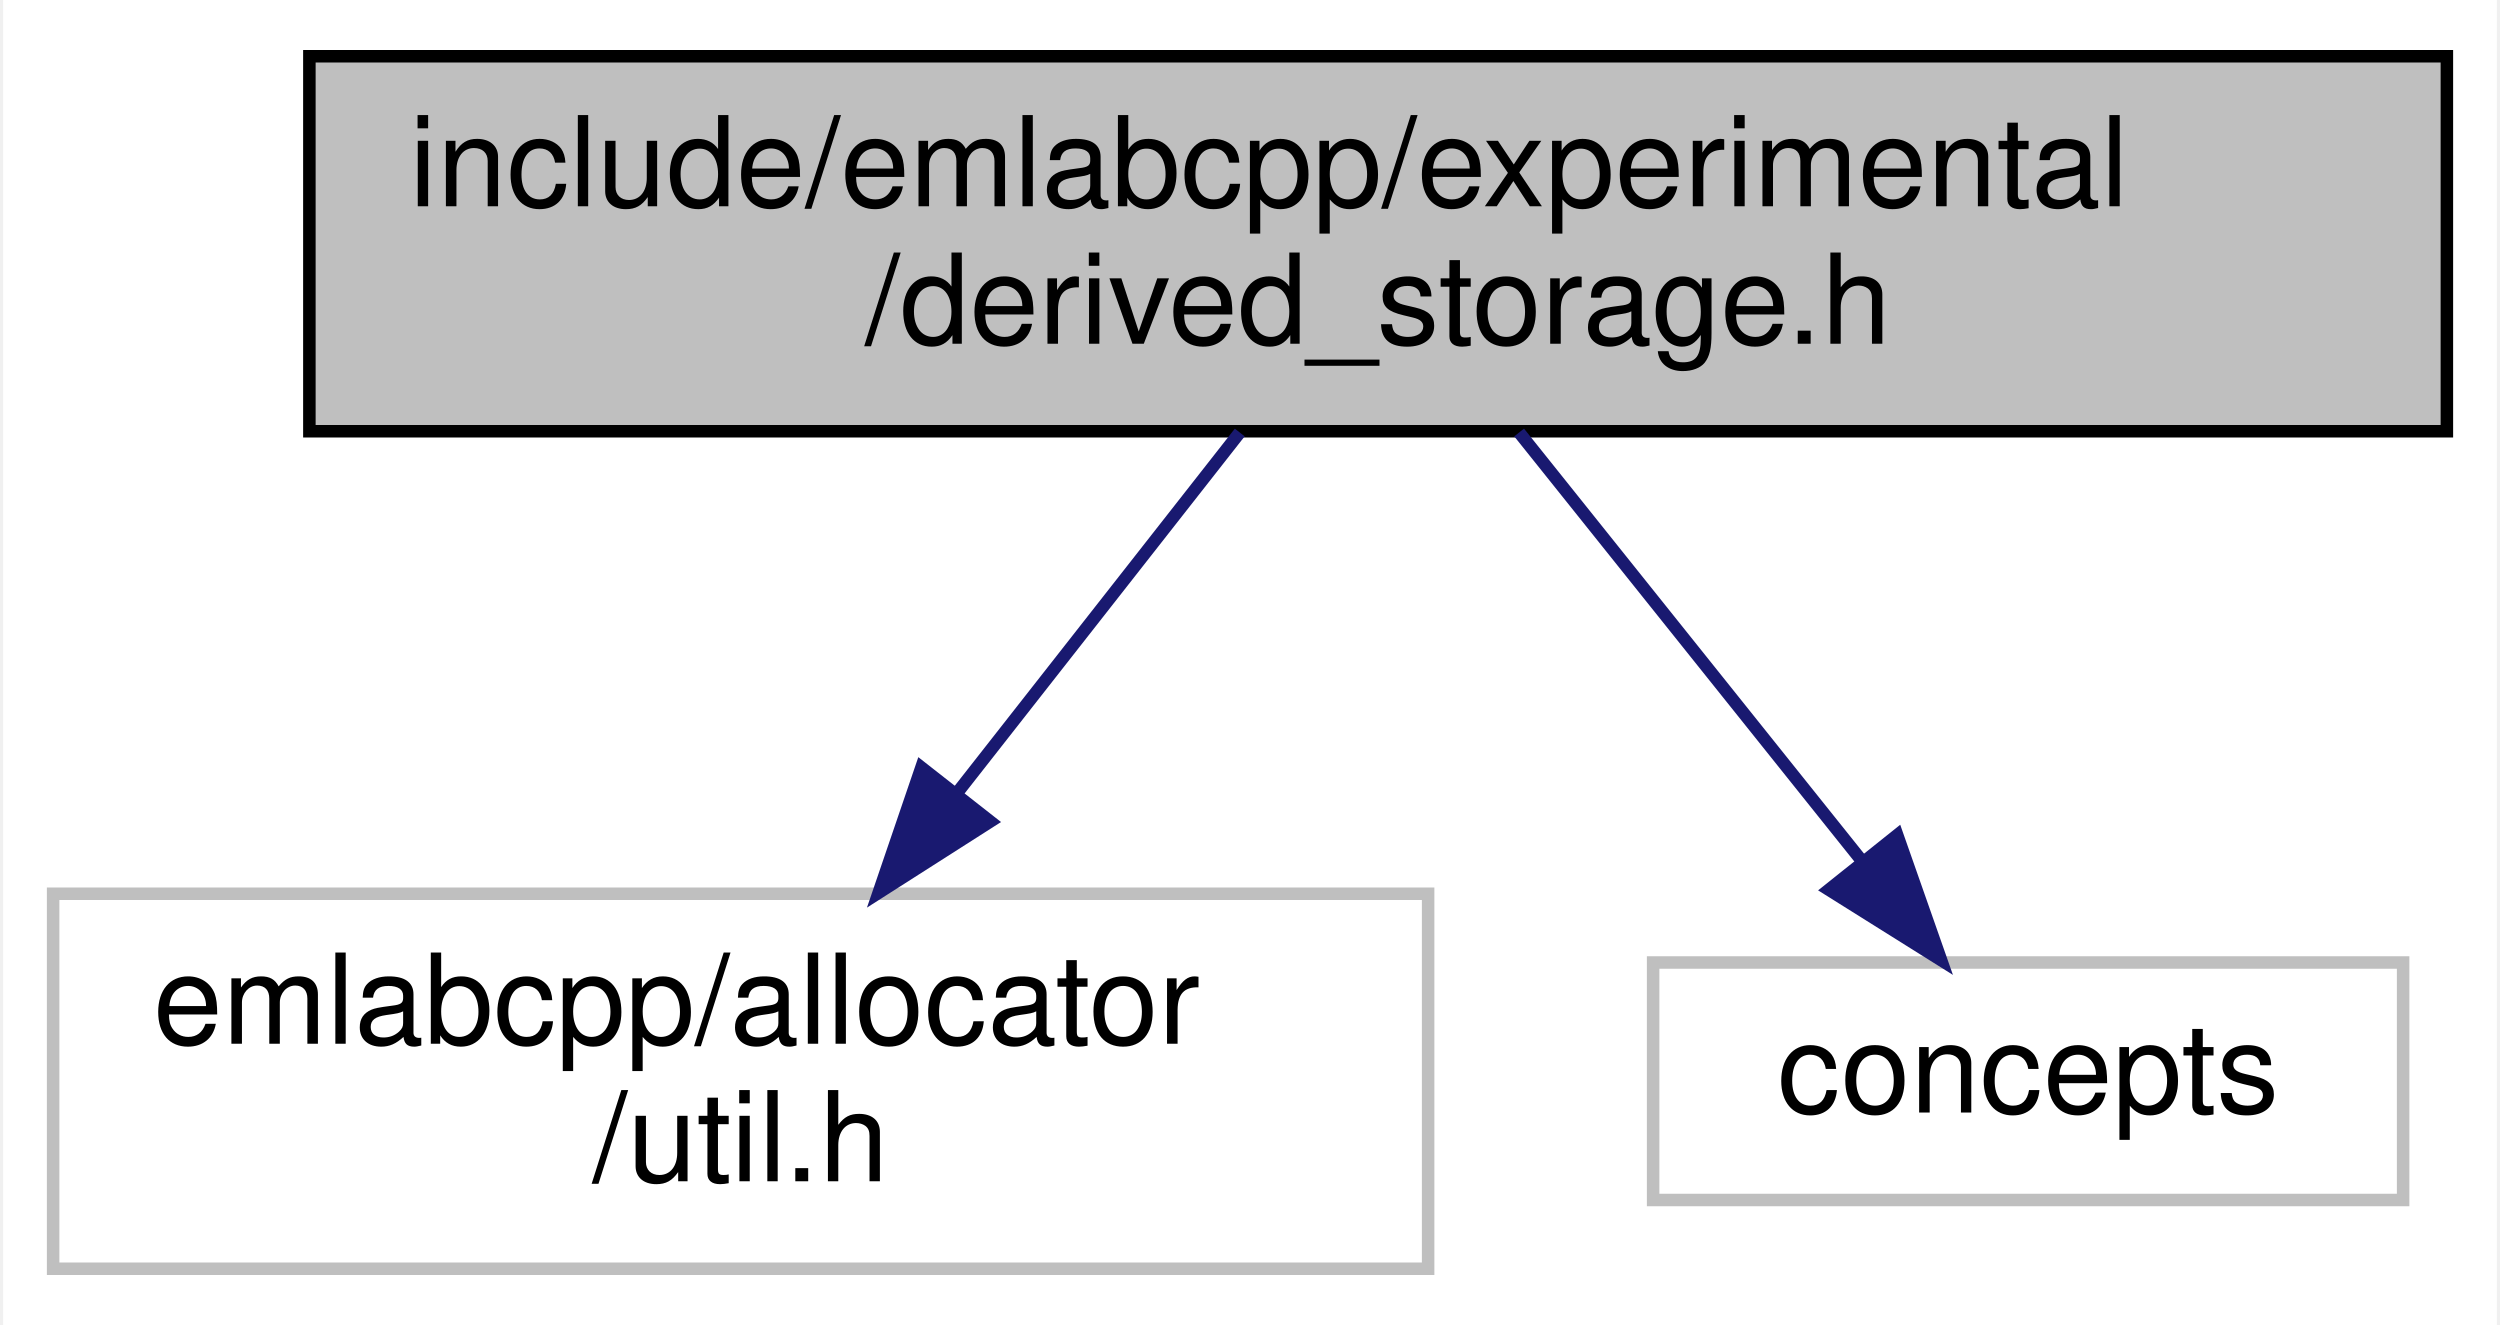
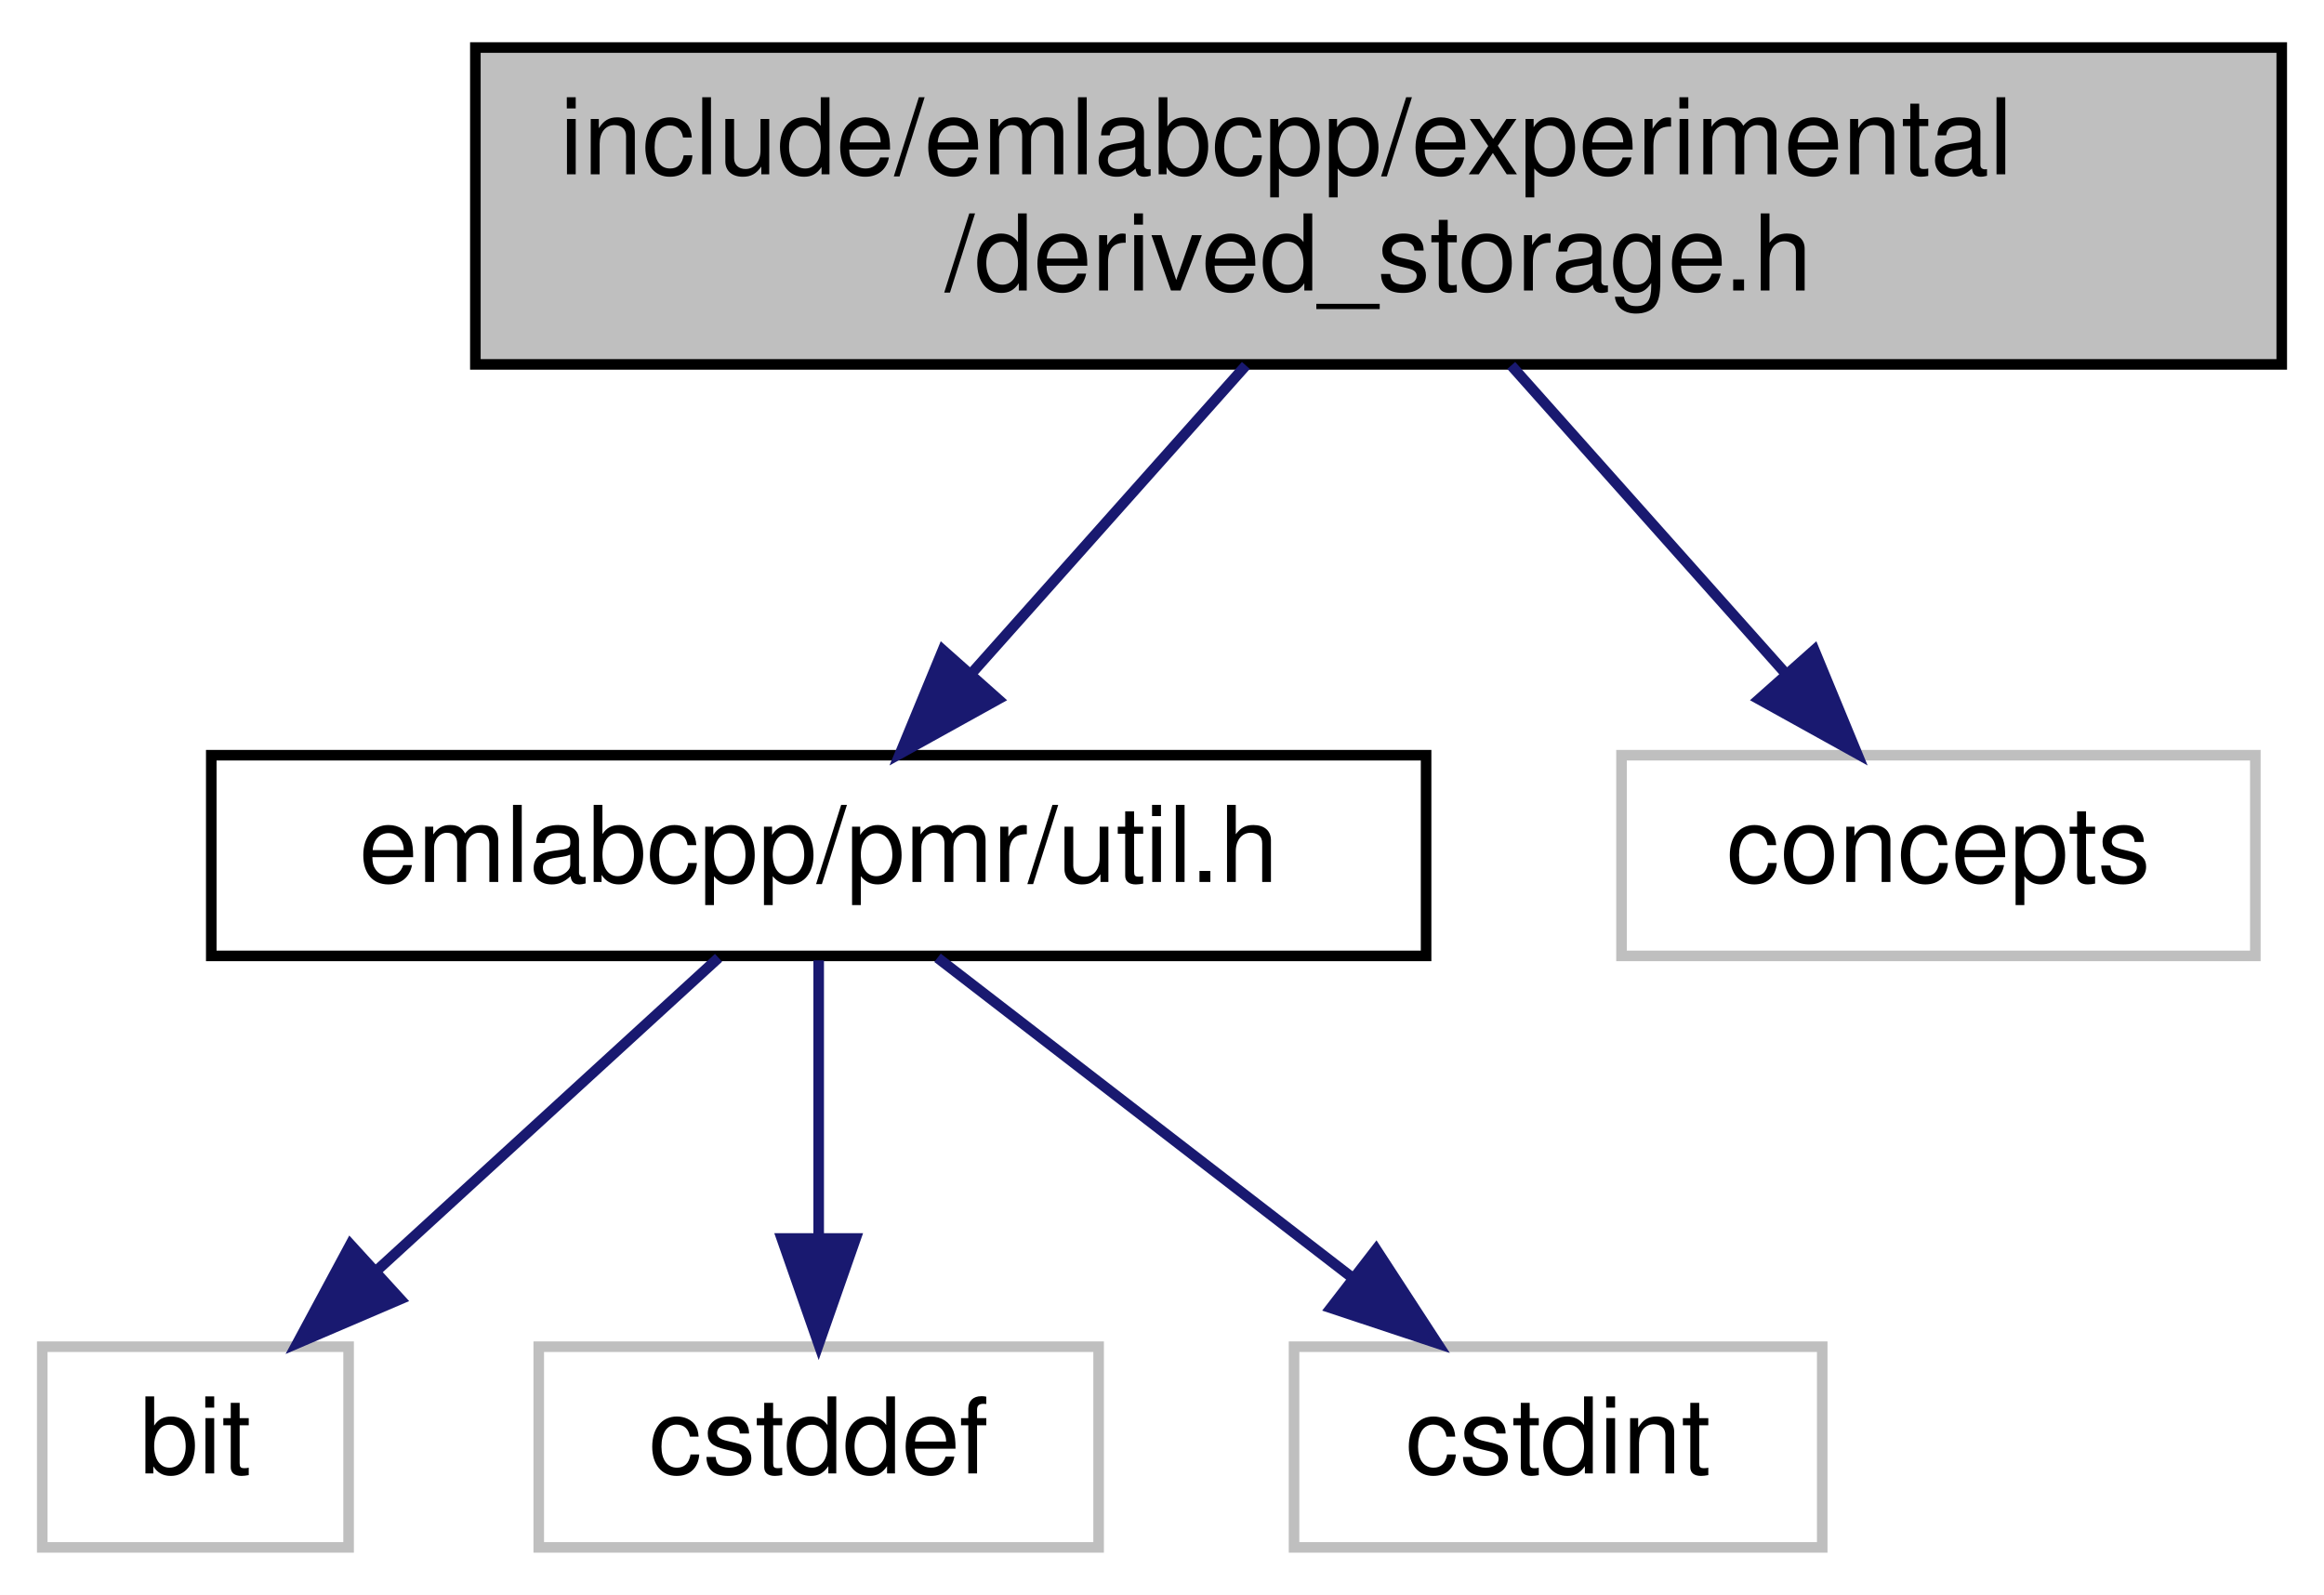
- <svg xmlns="http://www.w3.org/2000/svg" xmlns:xlink="http://www.w3.org/1999/xlink" width="200pt" height="106pt" viewBox="0.00 0.00 199.50 106.00">
-   <g id="graph0" class="graph" transform="scale(1 1) rotate(0) translate(4 102)">
-     <polygon fill="white" stroke="transparent" points="-4,4 -4,-102 195.5,-102 195.5,4 -4,4" />
+ <svg xmlns="http://www.w3.org/2000/svg" xmlns:xlink="http://www.w3.org/1999/xlink" width="220pt" height="151pt" viewBox="0.00 0.00 220.00 151.00">
+   <g id="graph0" class="graph" transform="scale(1 1) rotate(0) translate(4 147)">
+     <polygon fill="white" stroke="transparent" points="-4,4 -4,-147 216,-147 216,4 -4,4" />
    <g id="node1" class="node">
      <g id="a_node1">
        <a xlink:title=" ">
-           <polygon fill="#bfbfbf" stroke="black" points="20.5,-67.5 20.5,-97.5 191.5,-97.5 191.5,-67.5 20.5,-67.5" />
-           <text text-anchor="start" x="28.5" y="-85.5" font-family="Helvetica,sans-Serif" font-size="10.00">include/emlabcpp/experimental</text>
-           <text text-anchor="middle" x="106" y="-74.5" font-family="Helvetica,sans-Serif" font-size="10.00">/derived_storage.h</text>
+           <polygon fill="#bfbfbf" stroke="black" points="41,-112.5 41,-142.5 212,-142.5 212,-112.5 41,-112.5" />
+           <text text-anchor="start" x="49" y="-130.5" font-family="Helvetica,sans-Serif" font-size="10.00">include/emlabcpp/experimental</text>
+           <text text-anchor="middle" x="126.5" y="-119.5" font-family="Helvetica,sans-Serif" font-size="10.00">/derived_storage.h</text>
        </a>
      </g>
    </g>
    <g id="node2" class="node">
      <g id="a_node2">
-         <a xlink:title=" ">
-           <polygon fill="white" stroke="#bfbfbf" points="0,-0.5 0,-30.5 110,-30.5 110,-0.5 0,-0.5" />
-           <text text-anchor="start" x="8" y="-18.5" font-family="Helvetica,sans-Serif" font-size="10.00">emlabcpp/allocator</text>
-           <text text-anchor="middle" x="55" y="-7.5" font-family="Helvetica,sans-Serif" font-size="10.00">/util.h</text>
+         <a xlink:href="pmr_2util_8h.html" target="_top" xlink:title=" ">
+           <polygon fill="white" stroke="black" points="16,-56.5 16,-75.5 131,-75.5 131,-56.5 16,-56.5" />
+           <text text-anchor="middle" x="73.5" y="-63.5" font-family="Helvetica,sans-Serif" font-size="10.00">emlabcpp/pmr/util.h</text>
        </a>
      </g>
    </g>
    <g id="edge1" class="edge">
-       <path fill="none" stroke="midnightblue" d="M94.93,-67.4C88.32,-58.96 79.77,-48.07 72.28,-38.52" />
-       <polygon fill="midnightblue" stroke="midnightblue" points="74.97,-36.28 66.04,-30.58 69.46,-40.6 74.97,-36.28" />
+       <path fill="none" stroke="midnightblue" d="M113.94,-112.4C106.16,-103.66 96.14,-92.41 88.02,-83.3" />
+       <polygon fill="midnightblue" stroke="midnightblue" points="90.48,-80.8 81.21,-75.66 85.25,-85.45 90.48,-80.8" />
+     </g>
+     <g id="node6" class="node">
+       <g id="a_node6">
+         <a xlink:title=" ">
+           <polygon fill="white" stroke="#bfbfbf" points="149.5,-56.5 149.5,-75.5 209.5,-75.5 209.5,-56.5 149.5,-56.5" />
+           <text text-anchor="middle" x="179.5" y="-63.5" font-family="Helvetica,sans-Serif" font-size="10.00">concepts</text>
+         </a>
+       </g>
+     </g>
+     <g id="edge5" class="edge">
+       <path fill="none" stroke="midnightblue" d="M139.06,-112.4C146.84,-103.66 156.86,-92.41 164.98,-83.3" />
+       <polygon fill="midnightblue" stroke="midnightblue" points="167.75,-85.45 171.79,-75.66 162.52,-80.8 167.75,-85.45" />
    </g>
    <g id="node3" class="node">
      <g id="a_node3">
        <a xlink:title=" ">
-           <polygon fill="white" stroke="#bfbfbf" points="128,-6 128,-25 188,-25 188,-6 128,-6" />
-           <text text-anchor="middle" x="158" y="-13" font-family="Helvetica,sans-Serif" font-size="10.00">concepts</text>
+           <polygon fill="white" stroke="#bfbfbf" points="0,-0.5 0,-19.5 29,-19.5 29,-0.5 0,-0.5" />
+           <text text-anchor="middle" x="14.5" y="-7.5" font-family="Helvetica,sans-Serif" font-size="10.00">bit</text>
        </a>
      </g>
    </g>
    <g id="edge2" class="edge">
-       <path fill="none" stroke="midnightblue" d="M117.28,-67.4C125.31,-57.36 136.13,-43.84 144.6,-33.25" />
-       <polygon fill="midnightblue" stroke="midnightblue" points="147.53,-35.19 151.04,-25.19 142.06,-30.82 147.53,-35.19" />
+       <path fill="none" stroke="midnightblue" d="M64.02,-56.32C55.3,-48.34 42.16,-36.31 31.6,-26.65" />
+       <polygon fill="midnightblue" stroke="midnightblue" points="33.89,-24 24.15,-19.83 29.17,-29.17 33.89,-24" />
+     </g>
+     <g id="node4" class="node">
+       <g id="a_node4">
+         <a xlink:title=" ">
+           <polygon fill="white" stroke="#bfbfbf" points="47,-0.5 47,-19.5 100,-19.5 100,-0.5 47,-0.5" />
+           <text text-anchor="middle" x="73.5" y="-7.5" font-family="Helvetica,sans-Serif" font-size="10.00">cstddef</text>
+         </a>
+       </g>
+     </g>
+     <g id="edge3" class="edge">
+       <path fill="none" stroke="midnightblue" d="M73.5,-56.08C73.5,-49.01 73.5,-38.86 73.5,-29.99" />
+       <polygon fill="midnightblue" stroke="midnightblue" points="77,-29.75 73.5,-19.75 70,-29.75 77,-29.75" />
+     </g>
+     <g id="node5" class="node">
+       <g id="a_node5">
+         <a xlink:title=" ">
+           <polygon fill="white" stroke="#bfbfbf" points="118.5,-0.5 118.5,-19.5 168.5,-19.5 168.5,-0.5 118.5,-0.5" />
+           <text text-anchor="middle" x="143.5" y="-7.5" font-family="Helvetica,sans-Serif" font-size="10.00">cstdint</text>
+         </a>
+       </g>
+     </g>
+     <g id="edge4" class="edge">
+       <path fill="none" stroke="midnightblue" d="M84.75,-56.32C95.3,-48.18 111.3,-35.84 123.94,-26.09" />
+       <polygon fill="midnightblue" stroke="midnightblue" points="126.27,-28.71 132.05,-19.83 121.99,-23.17 126.27,-28.71" />
    </g>
  </g>
</svg>
